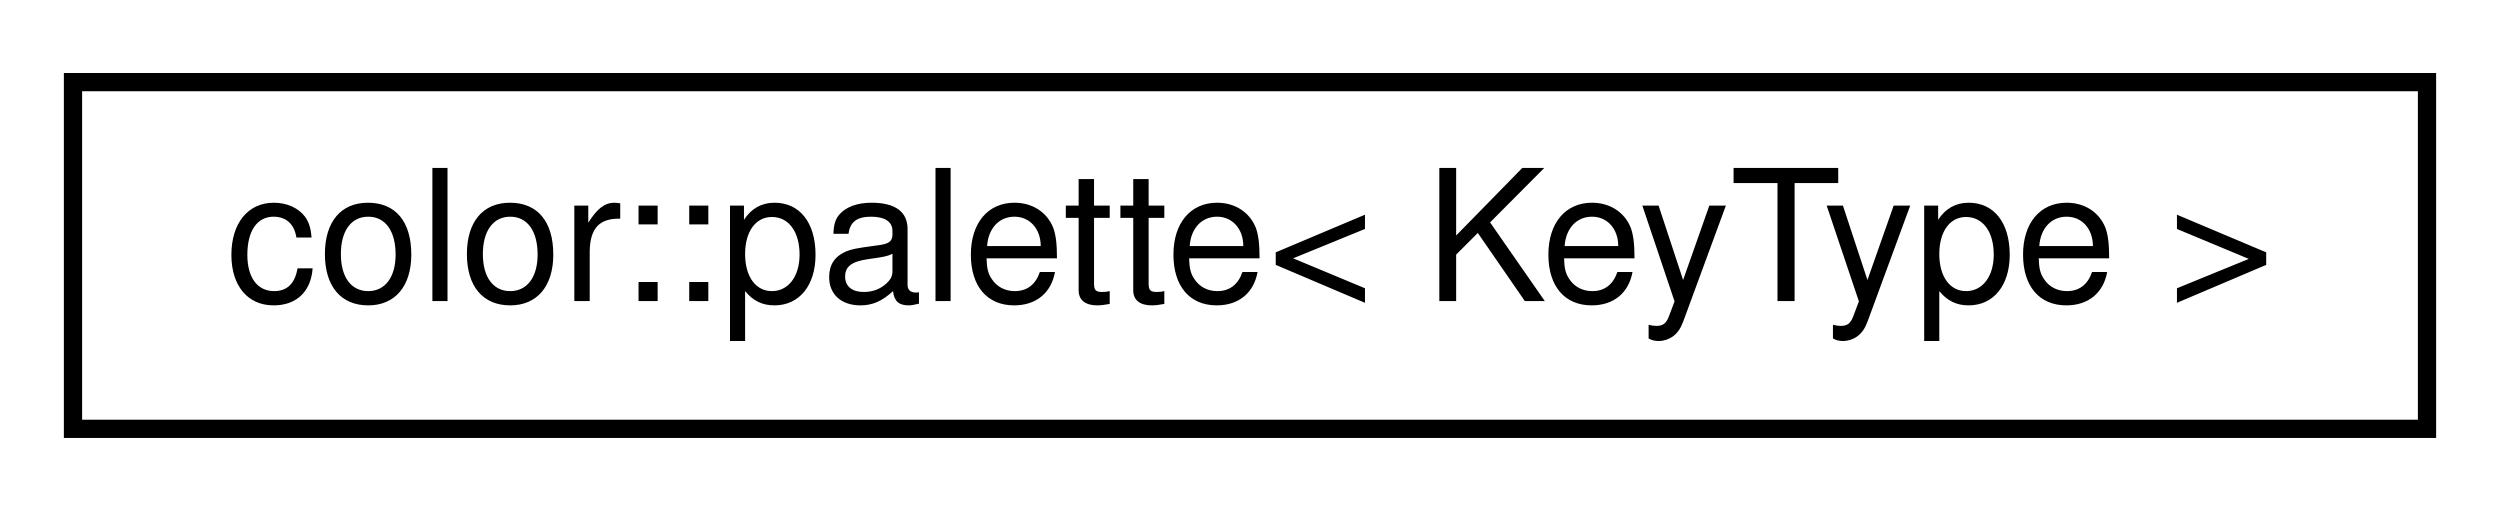
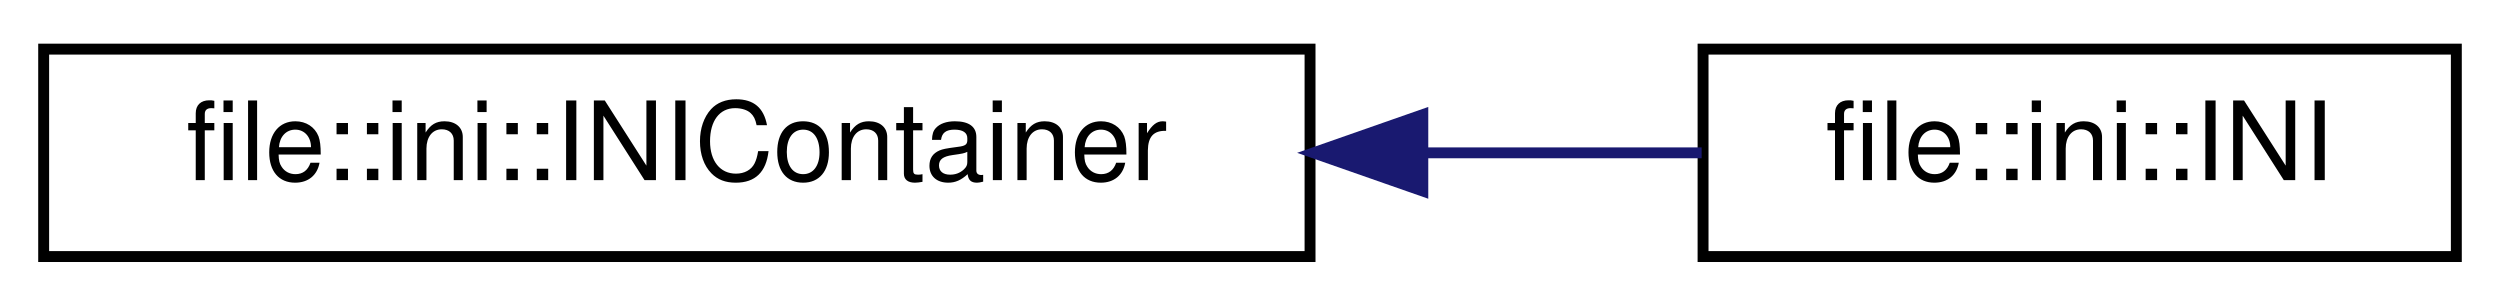
- <svg xmlns="http://www.w3.org/2000/svg" xmlns:xlink="http://www.w3.org/1999/xlink" width="137pt" height="28pt" viewBox="0.00 0.00 137.00 28.00">
+ <svg xmlns="http://www.w3.org/2000/svg" xmlns:xlink="http://www.w3.org/1999/xlink" width="229pt" height="28pt" viewBox="0.00 0.00 229.00 28.00">
  <g id="graph0" class="graph" transform="scale(1 1) rotate(0) translate(4 24)">
    <g id="node1" class="node">
      <g id="a_node1">
-         <a xlink:href="classcolor_1_1palette.html" target="_top" xlink:title="Contains a key-color map and functions to set terminal colors inline.">
-           <polygon fill="none" stroke="black" points="0,-0.5 0,-19.5 129,-19.5 129,-0.5 0,-0.5" />
-           <text text-anchor="middle" x="64.5" y="-7.5" font-family="Helvetica,sans-Serif" font-size="10.00">color::palette&lt; KeyType &gt;</text>
+         <a xlink:href="classfile_1_1ini_1_1_i_n_i_container.html" target="_top" xlink:title="Base container object for the INI object. Contains all of the functions from the INI format that are ...">
+           <polygon fill="none" stroke="black" points="0,-0.5 0,-19.5 116,-19.5 116,-0.5 0,-0.5" />
+           <text text-anchor="middle" x="58" y="-7.5" font-family="Helvetica,sans-Serif" font-size="10.00">file::ini::INIContainer</text>
        </a>
      </g>
    </g>
+     <g id="node2" class="node">
+       <g id="a_node2">
+         <a xlink:href="structfile_1_1ini_1_1_i_n_i.html" target="_top" xlink:title="Contains a map of the headers, keys, and values of an INI file, or multiple INI files....">
+           <polygon fill="none" stroke="black" points="152,-0.5 152,-19.5 221,-19.5 221,-0.5 152,-0.5" />
+           <text text-anchor="middle" x="186.5" y="-7.5" font-family="Helvetica,sans-Serif" font-size="10.00">file::ini::INI</text>
+         </a>
+       </g>
+     </g>
+     <g id="edge1" class="edge">
+       <path fill="none" stroke="midnightblue" d="M126.33,-10C135.18,-10 143.93,-10 151.87,-10" />
+       <polygon fill="midnightblue" stroke="midnightblue" points="126.33,-6.5 116.33,-10 126.33,-13.5 126.33,-6.5" />
+     </g>
  </g>
</svg>
